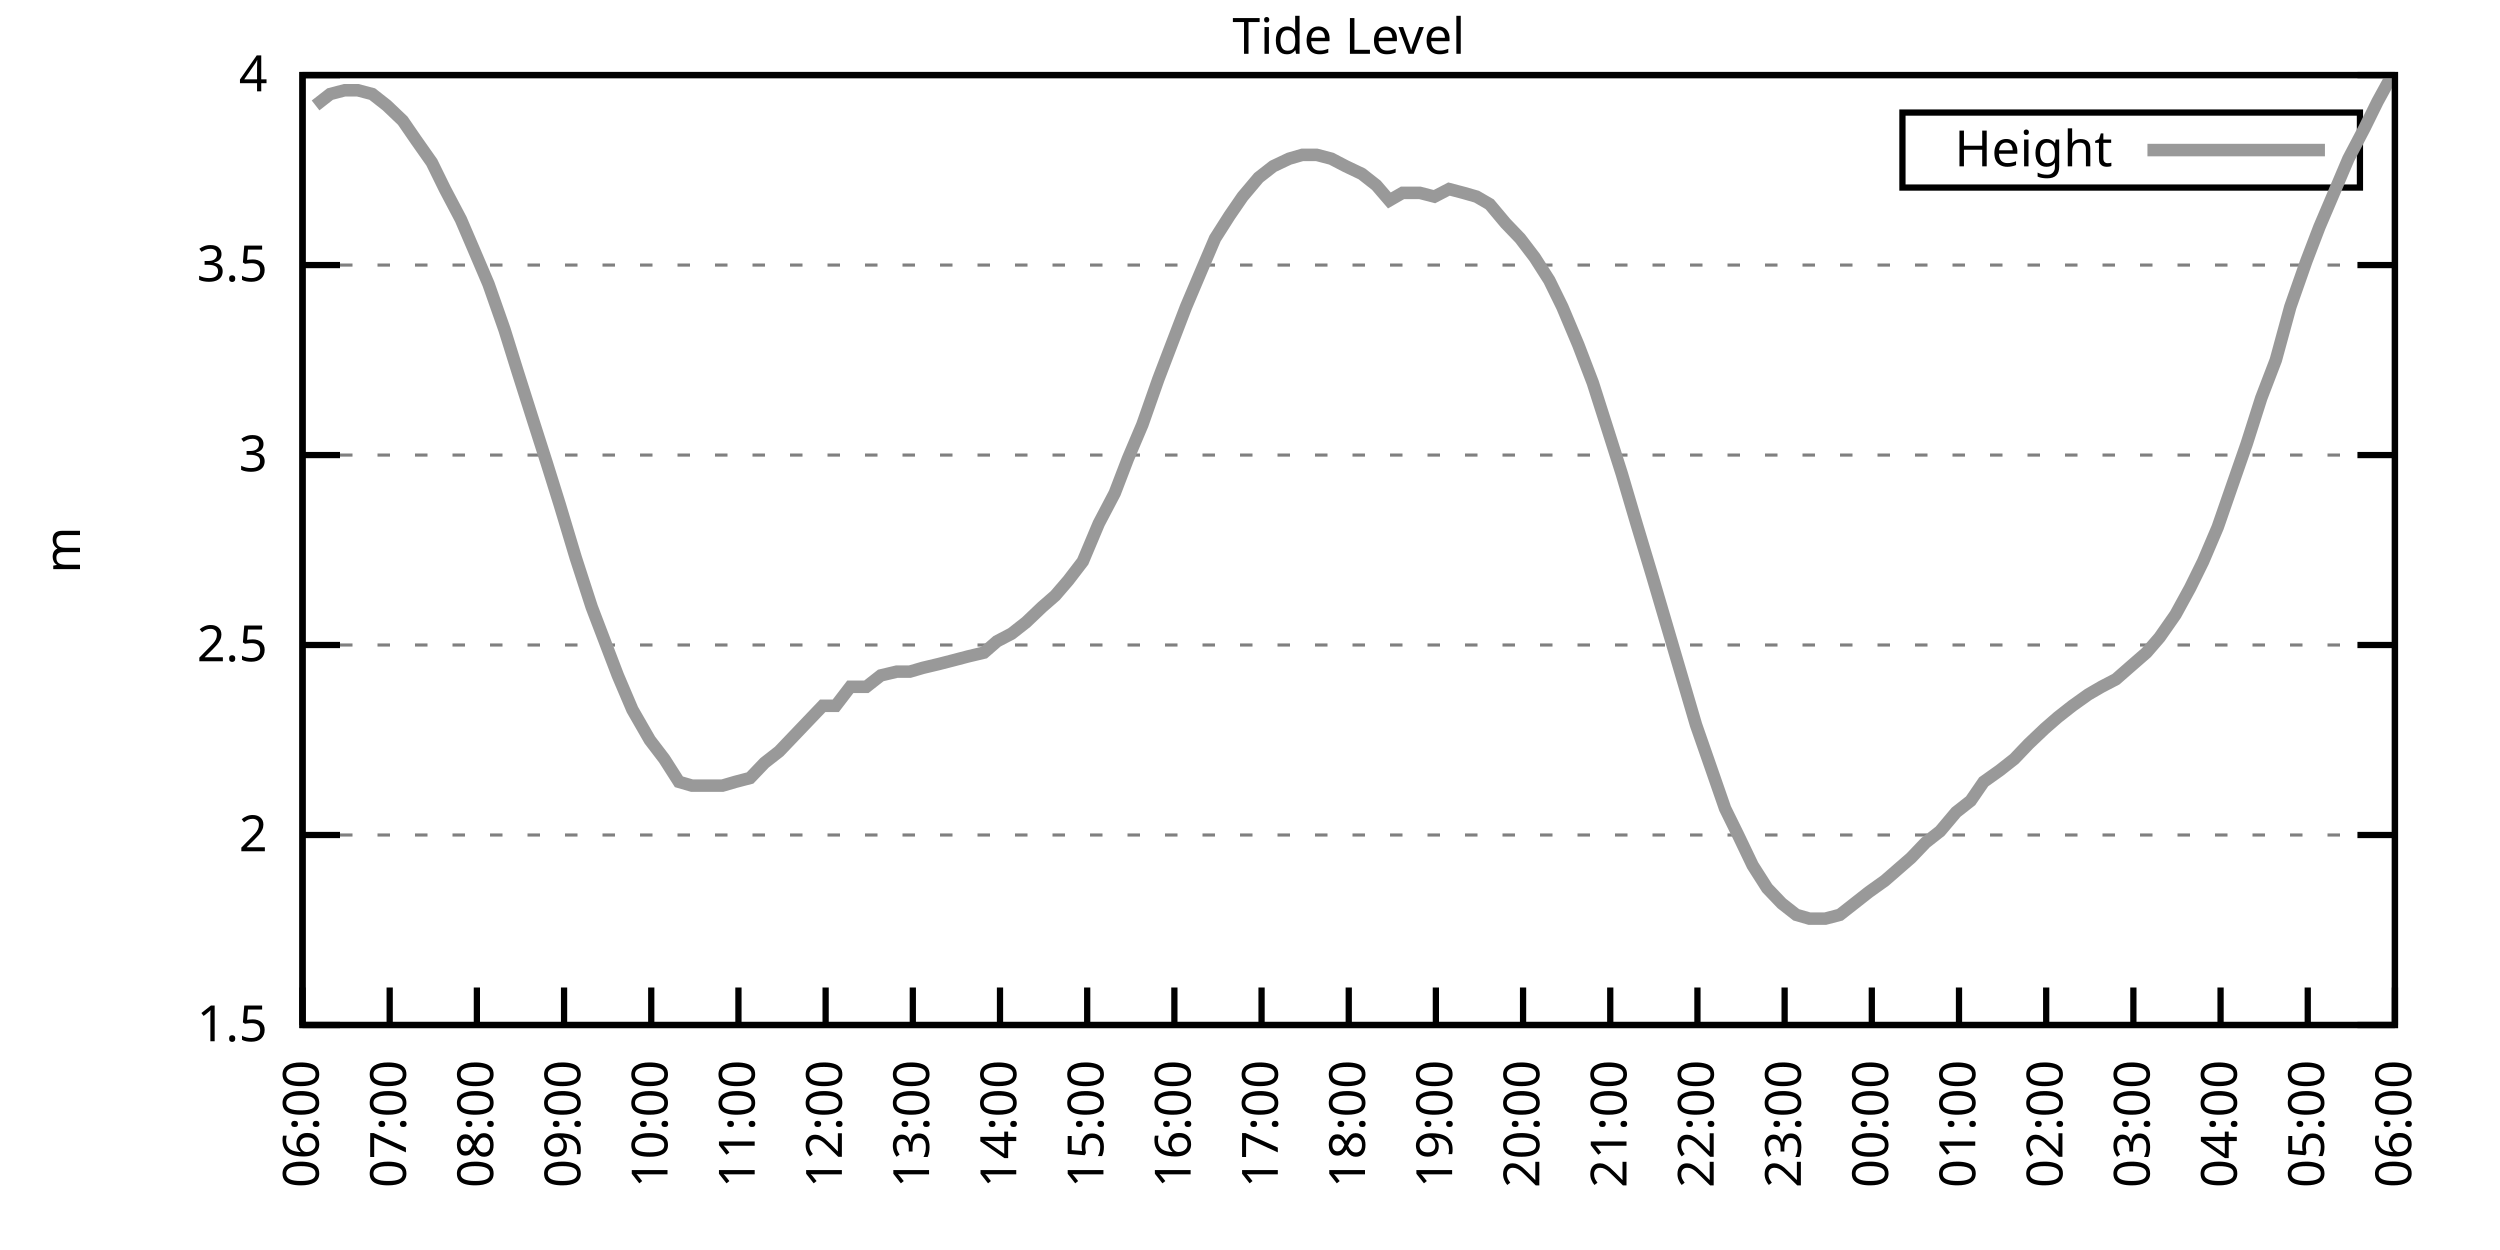
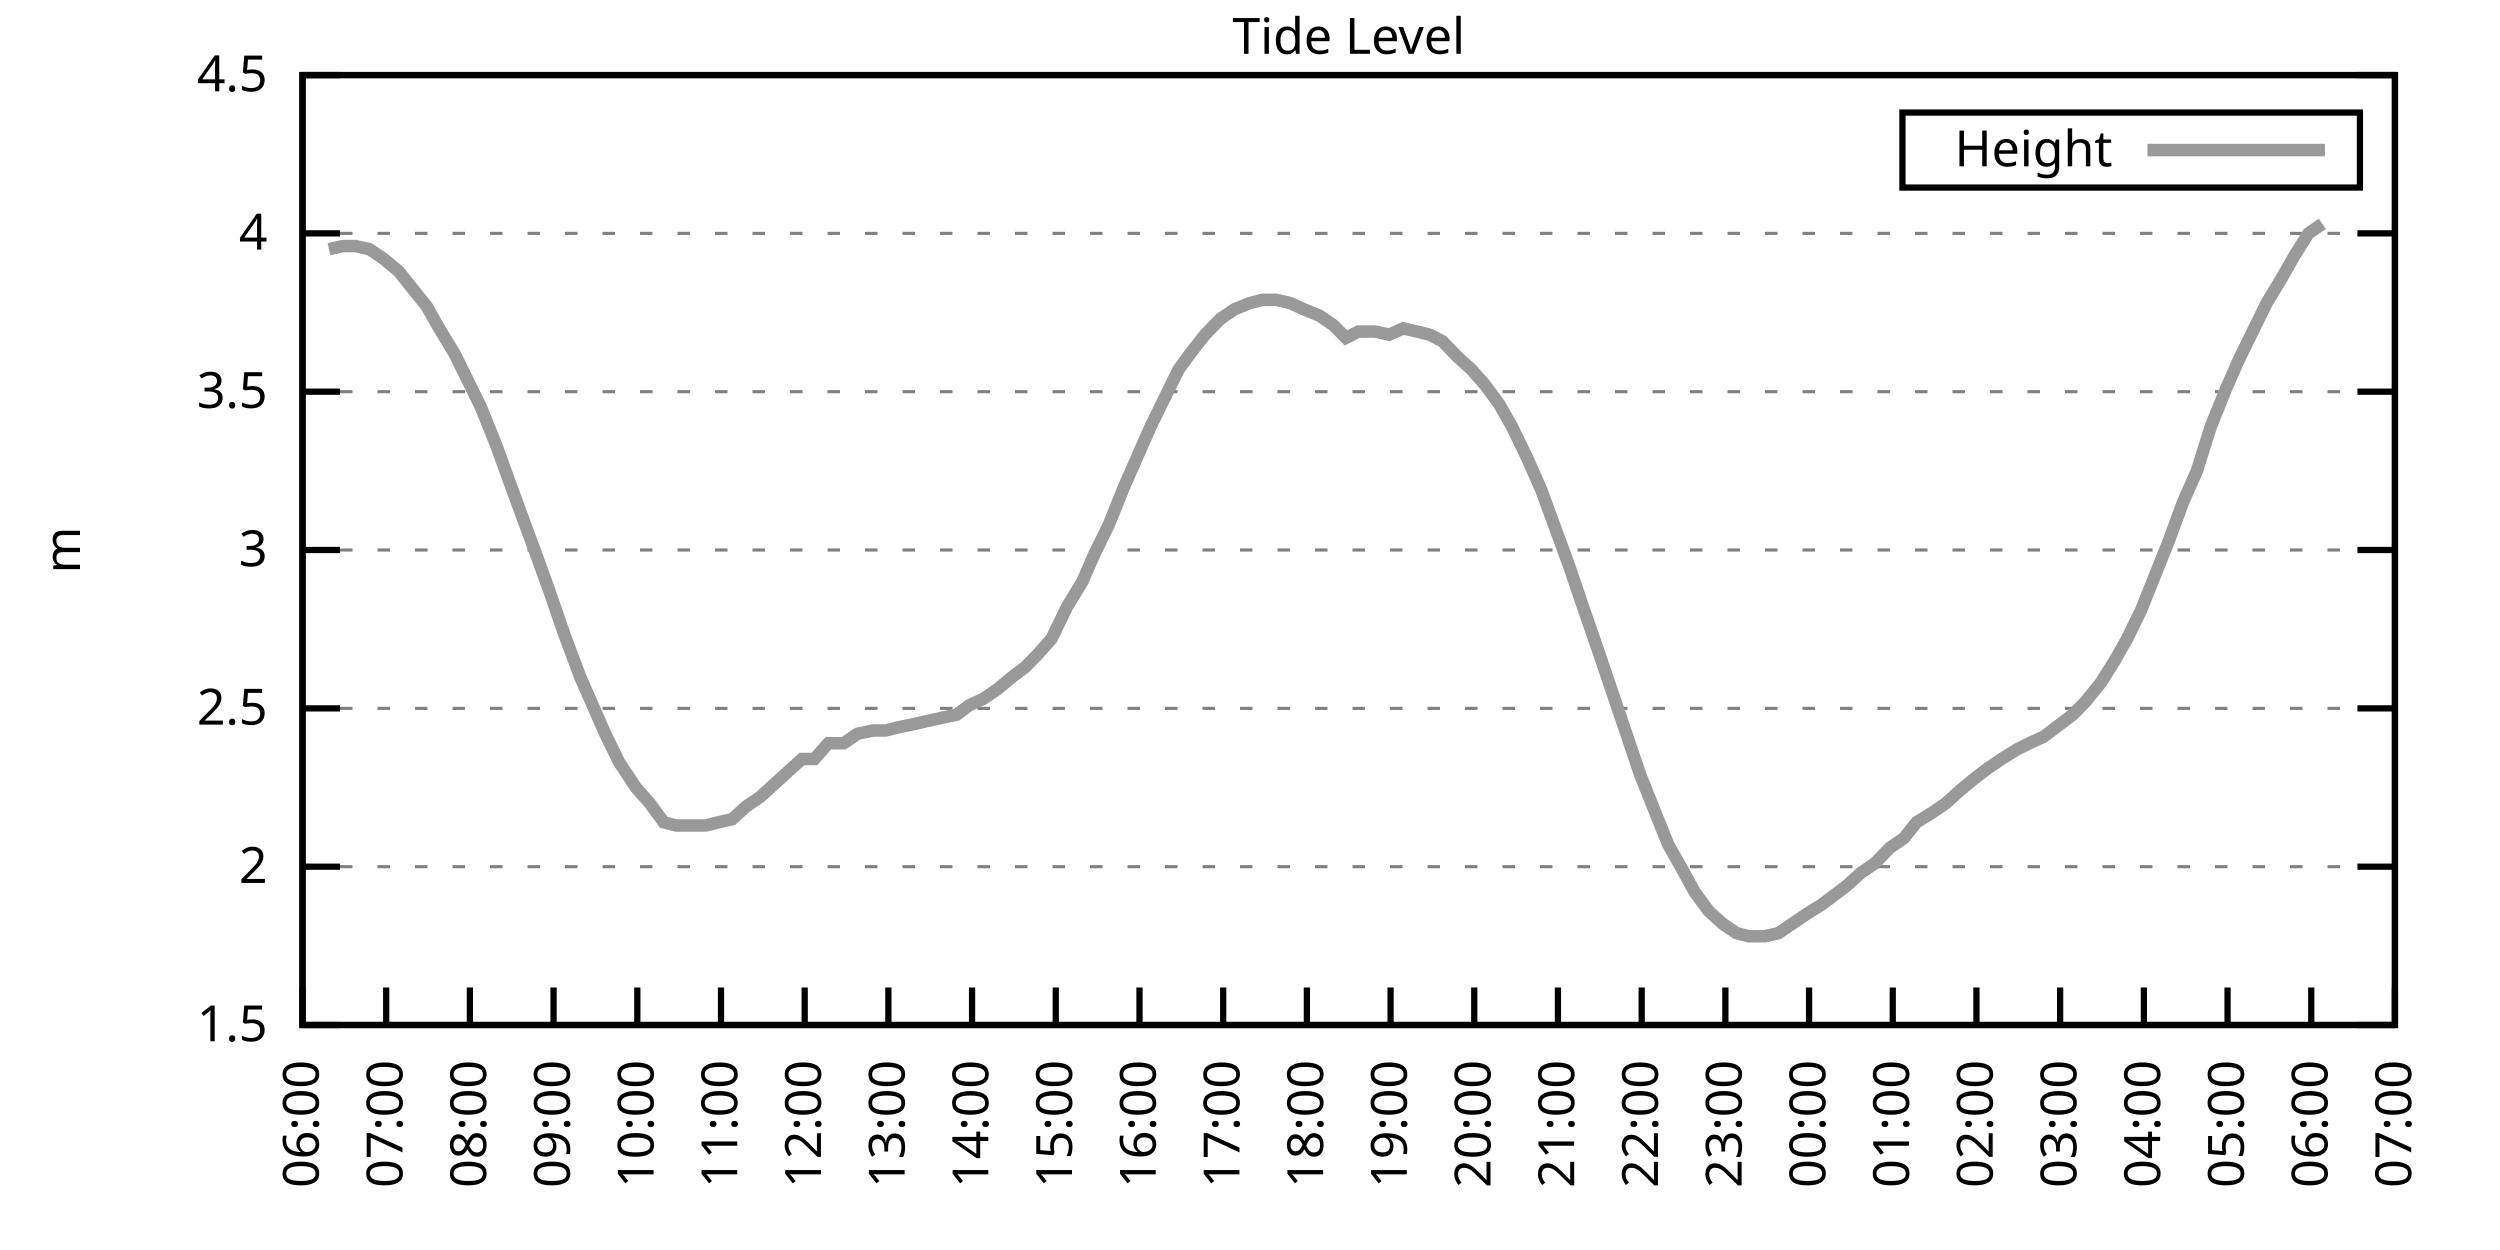
<svg xmlns="http://www.w3.org/2000/svg" xmlns:xlink="http://www.w3.org/1999/xlink" width="400" height="200" viewBox="0 0 400 200">
  <g id="gnuplot_canvas">
    <rect x="0" y="0" width="400" height="200" fill="none" />
    <defs>
      <circle id="gpDot" r="0.5" stroke-width="0.5" stroke="currentColor" />
      <path id="gpPt0" stroke-width="0.333" stroke="currentColor" d="M-1,0 h2 M0,-1 v2" />
      <path id="gpPt1" stroke-width="0.333" stroke="currentColor" d="M-1,-1 L1,1 M1,-1 L-1,1" />
      <path id="gpPt2" stroke-width="0.333" stroke="currentColor" d="M-1,0 L1,0 M0,-1 L0,1 M-1,-1 L1,1 M-1,1 L1,-1" />
      <rect id="gpPt3" stroke-width="0.333" stroke="currentColor" x="-1" y="-1" width="2" height="2" />
      <rect id="gpPt4" stroke-width="0.333" stroke="currentColor" fill="currentColor" x="-1" y="-1" width="2" height="2" />
      <circle id="gpPt5" stroke-width="0.333" stroke="currentColor" cx="0" cy="0" r="1" />
      <use xlink:href="#gpPt5" id="gpPt6" fill="currentColor" stroke="none" />
      <path id="gpPt7" stroke-width="0.333" stroke="currentColor" d="M0,-1.33 L-1.33,0.67 L1.33,0.67 z" />
      <use xlink:href="#gpPt7" id="gpPt8" fill="currentColor" stroke="none" />
      <use xlink:href="#gpPt7" id="gpPt9" stroke="currentColor" transform="rotate(180)" />
      <use xlink:href="#gpPt9" id="gpPt10" fill="currentColor" stroke="none" />
      <use xlink:href="#gpPt3" id="gpPt11" stroke="currentColor" transform="rotate(45)" />
      <use xlink:href="#gpPt11" id="gpPt12" fill="currentColor" stroke="none" />
      <path id="gpPt13" stroke-width="0.333" stroke="currentColor" d="M0,1.330 L1.265,0.411 L0.782,-1.067 L-0.782,-1.076 L-1.265,0.411 z" />
      <use xlink:href="#gpPt13" id="gpPt14" fill="currentColor" stroke="none" />
      <filter id="textbox" filterUnits="objectBoundingBox" x="0" y="0" height="1" width="1">
        <feFlood flood-color="white" flood-opacity="1" result="bgnd" />
        <feComposite in="SourceGraphic" in2="bgnd" operator="atop" />
      </filter>
      <filter id="greybox" filterUnits="objectBoundingBox" x="0" y="0" height="1" width="1">
        <feFlood flood-color="lightgrey" flood-opacity="1" result="grey" />
        <feComposite in="SourceGraphic" in2="grey" operator="atop" />
      </filter>
    </defs>
    <g fill="none" color="white" stroke="currentColor" stroke-width="1.00" stroke-linecap="butt" stroke-linejoin="miter">
</g>
    <g fill="none" color="black" stroke="currentColor" stroke-width="1.00" stroke-linecap="butt" stroke-linejoin="miter">
      <g stroke="none" shape-rendering="crispEdges">
        <polygon fill="rgb(255, 255, 255)" points="48.40,164.00 383.18,164.00 383.18,12.02 48.40,12.02 " />
      </g>
    </g>
    <g fill="none" color="black" stroke="currentColor" stroke-width="1.00" stroke-linecap="butt" stroke-linejoin="miter">
</g>
    <g fill="none" color="black" stroke="black" stroke-width="0.50" stroke-linecap="butt" stroke-linejoin="miter">
</g>
    <g fill="none" color="gray" stroke="currentColor" stroke-width="0.50" stroke-linecap="butt" stroke-linejoin="miter">
      <path stroke="gray" stroke-dasharray="2,4" class="gridline" d="M48.40,164.00 L383.19,164.00  " />
    </g>
    <g fill="none" color="gray" stroke="gray" stroke-width="1.00" stroke-linecap="butt" stroke-linejoin="miter">
</g>
    <g fill="none" color="black" stroke="currentColor" stroke-width="1.00" stroke-linecap="butt" stroke-linejoin="miter">
      <path stroke="black" d="M48.40,164.00 L54.40,164.00 M383.19,164.00 L377.19,164.00  " />
      <g transform="translate(42.80,166.60)" stroke="none" fill="black" font-family="Sans" font-size="8.00" text-anchor="end">
        <text>
          <tspan font-family="Sans"> 1.5</tspan>
        </text>
      </g>
    </g>
    <g fill="none" color="black" stroke="currentColor" stroke-width="1.00" stroke-linecap="butt" stroke-linejoin="miter">
</g>
    <g fill="none" color="black" stroke="black" stroke-width="0.50" stroke-linecap="butt" stroke-linejoin="miter">
</g>
    <g fill="none" color="gray" stroke="currentColor" stroke-width="0.50" stroke-linecap="butt" stroke-linejoin="miter">
-       <path stroke="gray" stroke-dasharray="2,4" class="gridline" d="M48.40,133.60 L383.19,133.60  " />
-     </g>
-     <g fill="none" color="gray" stroke="gray" stroke-width="1.00" stroke-linecap="butt" stroke-linejoin="miter">
- </g>
-     <g fill="none" color="black" stroke="currentColor" stroke-width="1.00" stroke-linecap="butt" stroke-linejoin="miter">
-       <path stroke="black" d="M48.40,133.60 L54.40,133.60 M383.19,133.60 L377.19,133.60  " />
-       <g transform="translate(42.80,136.20)" stroke="none" fill="black" font-family="Sans" font-size="8.00" text-anchor="end">
+       <path stroke="gray" stroke-dasharray="2,4" class="gridline" d="M48.40,138.67 L383.19,138.67  " />
+     </g>
+     <g fill="none" color="gray" stroke="gray" stroke-width="1.00" stroke-linecap="butt" stroke-linejoin="miter">
+ </g>
+     <g fill="none" color="black" stroke="currentColor" stroke-width="1.00" stroke-linecap="butt" stroke-linejoin="miter">
+       <path stroke="black" d="M48.40,138.67 L54.40,138.67 M383.19,138.67 L377.19,138.67  " />
+       <g transform="translate(42.80,141.27)" stroke="none" fill="black" font-family="Sans" font-size="8.00" text-anchor="end">
        <text>
          <tspan font-family="Sans"> 2</tspan>
        </text>
      </g>
    </g>
    <g fill="none" color="black" stroke="currentColor" stroke-width="1.00" stroke-linecap="butt" stroke-linejoin="miter">
</g>
    <g fill="none" color="black" stroke="black" stroke-width="0.50" stroke-linecap="butt" stroke-linejoin="miter">
</g>
    <g fill="none" color="gray" stroke="currentColor" stroke-width="0.50" stroke-linecap="butt" stroke-linejoin="miter">
-       <path stroke="gray" stroke-dasharray="2,4" class="gridline" d="M48.40,103.20 L383.19,103.20  " />
-     </g>
-     <g fill="none" color="gray" stroke="gray" stroke-width="1.00" stroke-linecap="butt" stroke-linejoin="miter">
- </g>
-     <g fill="none" color="black" stroke="currentColor" stroke-width="1.00" stroke-linecap="butt" stroke-linejoin="miter">
-       <path stroke="black" d="M48.40,103.20 L54.40,103.20 M383.19,103.20 L377.19,103.20  " />
-       <g transform="translate(42.80,105.80)" stroke="none" fill="black" font-family="Sans" font-size="8.00" text-anchor="end">
+       <path stroke="gray" stroke-dasharray="2,4" class="gridline" d="M48.40,113.34 L383.19,113.34  " />
+     </g>
+     <g fill="none" color="gray" stroke="gray" stroke-width="1.00" stroke-linecap="butt" stroke-linejoin="miter">
+ </g>
+     <g fill="none" color="black" stroke="currentColor" stroke-width="1.00" stroke-linecap="butt" stroke-linejoin="miter">
+       <path stroke="black" d="M48.40,113.34 L54.40,113.34 M383.19,113.34 L377.19,113.34  " />
+       <g transform="translate(42.80,115.94)" stroke="none" fill="black" font-family="Sans" font-size="8.00" text-anchor="end">
        <text>
          <tspan font-family="Sans"> 2.5</tspan>
        </text>
      </g>
    </g>
    <g fill="none" color="black" stroke="currentColor" stroke-width="1.00" stroke-linecap="butt" stroke-linejoin="miter">
</g>
    <g fill="none" color="black" stroke="black" stroke-width="0.50" stroke-linecap="butt" stroke-linejoin="miter">
</g>
    <g fill="none" color="gray" stroke="currentColor" stroke-width="0.50" stroke-linecap="butt" stroke-linejoin="miter">
-       <path stroke="gray" stroke-dasharray="2,4" class="gridline" d="M48.40,72.81 L383.19,72.81  " />
-     </g>
-     <g fill="none" color="gray" stroke="gray" stroke-width="1.00" stroke-linecap="butt" stroke-linejoin="miter">
- </g>
-     <g fill="none" color="black" stroke="currentColor" stroke-width="1.00" stroke-linecap="butt" stroke-linejoin="miter">
-       <path stroke="black" d="M48.40,72.81 L54.40,72.81 M383.19,72.81 L377.19,72.81  " />
-       <g transform="translate(42.80,75.41)" stroke="none" fill="black" font-family="Sans" font-size="8.00" text-anchor="end">
+       <path stroke="gray" stroke-dasharray="2,4" class="gridline" d="M48.40,88.00 L383.19,88.00  " />
+     </g>
+     <g fill="none" color="gray" stroke="gray" stroke-width="1.00" stroke-linecap="butt" stroke-linejoin="miter">
+ </g>
+     <g fill="none" color="black" stroke="currentColor" stroke-width="1.00" stroke-linecap="butt" stroke-linejoin="miter">
+       <path stroke="black" d="M48.40,88.00 L54.40,88.00 M383.19,88.00 L377.19,88.00  " />
+       <g transform="translate(42.80,90.60)" stroke="none" fill="black" font-family="Sans" font-size="8.00" text-anchor="end">
        <text>
          <tspan font-family="Sans"> 3</tspan>
        </text>
      </g>
    </g>
    <g fill="none" color="black" stroke="currentColor" stroke-width="1.00" stroke-linecap="butt" stroke-linejoin="miter">
</g>
    <g fill="none" color="black" stroke="black" stroke-width="0.50" stroke-linecap="butt" stroke-linejoin="miter">
</g>
    <g fill="none" color="gray" stroke="currentColor" stroke-width="0.50" stroke-linecap="butt" stroke-linejoin="miter">
-       <path stroke="gray" stroke-dasharray="2,4" class="gridline" d="M48.40,42.41 L383.19,42.41  " />
-     </g>
-     <g fill="none" color="gray" stroke="gray" stroke-width="1.00" stroke-linecap="butt" stroke-linejoin="miter">
- </g>
-     <g fill="none" color="black" stroke="currentColor" stroke-width="1.00" stroke-linecap="butt" stroke-linejoin="miter">
-       <path stroke="black" d="M48.40,42.41 L54.40,42.41 M383.19,42.41 L377.19,42.41  " />
-       <g transform="translate(42.80,45.01)" stroke="none" fill="black" font-family="Sans" font-size="8.00" text-anchor="end">
+       <path stroke="gray" stroke-dasharray="2,4" class="gridline" d="M48.40,62.67 L383.19,62.67  " />
+     </g>
+     <g fill="none" color="gray" stroke="gray" stroke-width="1.00" stroke-linecap="butt" stroke-linejoin="miter">
+ </g>
+     <g fill="none" color="black" stroke="currentColor" stroke-width="1.00" stroke-linecap="butt" stroke-linejoin="miter">
+       <path stroke="black" d="M48.40,62.67 L54.40,62.67 M383.19,62.67 L377.19,62.67  " />
+       <g transform="translate(42.80,65.27)" stroke="none" fill="black" font-family="Sans" font-size="8.00" text-anchor="end">
        <text>
          <tspan font-family="Sans"> 3.5</tspan>
+         </text>
+       </g>
+     </g>
+     <g fill="none" color="black" stroke="currentColor" stroke-width="1.00" stroke-linecap="butt" stroke-linejoin="miter">
+ </g>
+     <g fill="none" color="black" stroke="black" stroke-width="0.50" stroke-linecap="butt" stroke-linejoin="miter">
+ </g>
+     <g fill="none" color="gray" stroke="currentColor" stroke-width="0.50" stroke-linecap="butt" stroke-linejoin="miter">
+       <path stroke="gray" stroke-dasharray="2,4" class="gridline" d="M48.40,37.34 L383.19,37.34  " />
+     </g>
+     <g fill="none" color="gray" stroke="gray" stroke-width="1.00" stroke-linecap="butt" stroke-linejoin="miter">
+ </g>
+     <g fill="none" color="black" stroke="currentColor" stroke-width="1.00" stroke-linecap="butt" stroke-linejoin="miter">
+       <path stroke="black" d="M48.40,37.34 L54.40,37.34 M383.19,37.34 L377.19,37.34  " />
+       <g transform="translate(42.80,39.94)" stroke="none" fill="black" font-family="Sans" font-size="8.00" text-anchor="end">
+         <text>
+           <tspan font-family="Sans"> 4</tspan>
        </text>
      </g>
    </g>
    <g fill="none" color="black" stroke="currentColor" stroke-width="1.00" stroke-linecap="butt" stroke-linejoin="miter">
</g>
    <g fill="none" color="black" stroke="black" stroke-width="0.50" stroke-linecap="butt" stroke-linejoin="miter">
</g>
    <g fill="none" color="gray" stroke="currentColor" stroke-width="0.50" stroke-linecap="butt" stroke-linejoin="miter">
      <path stroke="gray" stroke-dasharray="2,4" class="gridline" d="M48.40,12.01 L383.19,12.01  " />
    </g>
    <g fill="none" color="gray" stroke="gray" stroke-width="1.00" stroke-linecap="butt" stroke-linejoin="miter">
</g>
    <g fill="none" color="black" stroke="currentColor" stroke-width="1.00" stroke-linecap="butt" stroke-linejoin="miter">
      <path stroke="black" d="M48.40,12.01 L54.40,12.01 M383.19,12.01 L377.19,12.01  " />
      <g transform="translate(42.80,14.61)" stroke="none" fill="black" font-family="Sans" font-size="8.00" text-anchor="end">
        <text>
-           <tspan font-family="Sans"> 4</tspan>
+           <tspan font-family="Sans"> 4.5</tspan>
        </text>
      </g>
    </g>
    <g fill="none" color="black" stroke="currentColor" stroke-width="1.00" stroke-linecap="butt" stroke-linejoin="miter">
      <path stroke="black" d="M48.40,164.00 L48.40,158.00  " />
      <g transform="translate(51.00,169.60) rotate(270.00)" stroke="none" fill="black" font-family="Sans" font-size="8.00" text-anchor="end">
        <text>
          <tspan font-family="Sans">06:00</tspan>
        </text>
      </g>
    </g>
    <g fill="none" color="black" stroke="currentColor" stroke-width="1.00" stroke-linecap="butt" stroke-linejoin="miter">
-       <path stroke="black" d="M62.35,164.00 L62.35,158.00  " />
-       <g transform="translate(64.95,169.60) rotate(270.00)" stroke="none" fill="black" font-family="Sans" font-size="8.00" text-anchor="end">
+       <path stroke="black" d="M61.79,164.00 L61.79,158.00  " />
+       <g transform="translate(64.39,169.60) rotate(270.00)" stroke="none" fill="black" font-family="Sans" font-size="8.00" text-anchor="end">
        <text>
          <tspan font-family="Sans">07:00</tspan>
        </text>
      </g>
    </g>
    <g fill="none" color="black" stroke="currentColor" stroke-width="1.00" stroke-linecap="butt" stroke-linejoin="miter">
-       <path stroke="black" d="M76.30,164.00 L76.30,158.00  " />
-       <g transform="translate(78.90,169.60) rotate(270.00)" stroke="none" fill="black" font-family="Sans" font-size="8.00" text-anchor="end">
+       <path stroke="black" d="M75.18,164.00 L75.18,158.00  " />
+       <g transform="translate(77.78,169.60) rotate(270.00)" stroke="none" fill="black" font-family="Sans" font-size="8.00" text-anchor="end">
        <text>
          <tspan font-family="Sans">08:00</tspan>
        </text>
      </g>
    </g>
    <g fill="none" color="black" stroke="currentColor" stroke-width="1.00" stroke-linecap="butt" stroke-linejoin="miter">
-       <path stroke="black" d="M90.25,164.00 L90.25,158.00  " />
-       <g transform="translate(92.85,169.60) rotate(270.00)" stroke="none" fill="black" font-family="Sans" font-size="8.00" text-anchor="end">
+       <path stroke="black" d="M88.57,164.00 L88.57,158.00  " />
+       <g transform="translate(91.17,169.60) rotate(270.00)" stroke="none" fill="black" font-family="Sans" font-size="8.00" text-anchor="end">
        <text>
          <tspan font-family="Sans">09:00</tspan>
        </text>
      </g>
    </g>
    <g fill="none" color="black" stroke="currentColor" stroke-width="1.00" stroke-linecap="butt" stroke-linejoin="miter">
-       <path stroke="black" d="M104.20,164.00 L104.20,158.00  " />
-       <g transform="translate(106.80,169.60) rotate(270.00)" stroke="none" fill="black" font-family="Sans" font-size="8.00" text-anchor="end">
+       <path stroke="black" d="M101.97,164.00 L101.97,158.00  " />
+       <g transform="translate(104.57,169.60) rotate(270.00)" stroke="none" fill="black" font-family="Sans" font-size="8.00" text-anchor="end">
        <text>
          <tspan font-family="Sans">10:00</tspan>
        </text>
      </g>
    </g>
    <g fill="none" color="black" stroke="currentColor" stroke-width="1.00" stroke-linecap="butt" stroke-linejoin="miter">
-       <path stroke="black" d="M118.15,164.00 L118.15,158.00  " />
-       <g transform="translate(120.75,169.60) rotate(270.00)" stroke="none" fill="black" font-family="Sans" font-size="8.00" text-anchor="end">
+       <path stroke="black" d="M115.36,164.00 L115.36,158.00  " />
+       <g transform="translate(117.96,169.60) rotate(270.00)" stroke="none" fill="black" font-family="Sans" font-size="8.00" text-anchor="end">
        <text>
          <tspan font-family="Sans">11:00</tspan>
        </text>
      </g>
    </g>
    <g fill="none" color="black" stroke="currentColor" stroke-width="1.00" stroke-linecap="butt" stroke-linejoin="miter">
-       <path stroke="black" d="M132.10,164.00 L132.10,158.00  " />
-       <g transform="translate(134.70,169.60) rotate(270.00)" stroke="none" fill="black" font-family="Sans" font-size="8.00" text-anchor="end">
+       <path stroke="black" d="M128.75,164.00 L128.75,158.00  " />
+       <g transform="translate(131.35,169.60) rotate(270.00)" stroke="none" fill="black" font-family="Sans" font-size="8.00" text-anchor="end">
        <text>
          <tspan font-family="Sans">12:00</tspan>
        </text>
      </g>
    </g>
    <g fill="none" color="black" stroke="currentColor" stroke-width="1.00" stroke-linecap="butt" stroke-linejoin="miter">
-       <path stroke="black" d="M146.05,164.00 L146.05,158.00  " />
-       <g transform="translate(148.65,169.60) rotate(270.00)" stroke="none" fill="black" font-family="Sans" font-size="8.00" text-anchor="end">
+       <path stroke="black" d="M142.14,164.00 L142.14,158.00  " />
+       <g transform="translate(144.74,169.60) rotate(270.00)" stroke="none" fill="black" font-family="Sans" font-size="8.00" text-anchor="end">
        <text>
          <tspan font-family="Sans">13:00</tspan>
        </text>
      </g>
    </g>
    <g fill="none" color="black" stroke="currentColor" stroke-width="1.00" stroke-linecap="butt" stroke-linejoin="miter">
-       <path stroke="black" d="M160.00,164.00 L160.00,158.00  " />
-       <g transform="translate(162.60,169.60) rotate(270.00)" stroke="none" fill="black" font-family="Sans" font-size="8.00" text-anchor="end">
+       <path stroke="black" d="M155.53,164.00 L155.53,158.00  " />
+       <g transform="translate(158.13,169.60) rotate(270.00)" stroke="none" fill="black" font-family="Sans" font-size="8.00" text-anchor="end">
        <text>
          <tspan font-family="Sans">14:00</tspan>
        </text>
      </g>
    </g>
    <g fill="none" color="black" stroke="currentColor" stroke-width="1.00" stroke-linecap="butt" stroke-linejoin="miter">
-       <path stroke="black" d="M173.95,164.00 L173.95,158.00  " />
-       <g transform="translate(176.55,169.60) rotate(270.00)" stroke="none" fill="black" font-family="Sans" font-size="8.00" text-anchor="end">
+       <path stroke="black" d="M168.92,164.00 L168.92,158.00  " />
+       <g transform="translate(171.52,169.60) rotate(270.00)" stroke="none" fill="black" font-family="Sans" font-size="8.00" text-anchor="end">
        <text>
          <tspan font-family="Sans">15:00</tspan>
        </text>
      </g>
    </g>
    <g fill="none" color="black" stroke="currentColor" stroke-width="1.00" stroke-linecap="butt" stroke-linejoin="miter">
-       <path stroke="black" d="M187.90,164.00 L187.90,158.00  " />
-       <g transform="translate(190.50,169.60) rotate(270.00)" stroke="none" fill="black" font-family="Sans" font-size="8.00" text-anchor="end">
+       <path stroke="black" d="M182.32,164.00 L182.32,158.00  " />
+       <g transform="translate(184.92,169.60) rotate(270.00)" stroke="none" fill="black" font-family="Sans" font-size="8.00" text-anchor="end">
        <text>
          <tspan font-family="Sans">16:00</tspan>
        </text>
      </g>
    </g>
    <g fill="none" color="black" stroke="currentColor" stroke-width="1.00" stroke-linecap="butt" stroke-linejoin="miter">
-       <path stroke="black" d="M201.85,164.00 L201.85,158.00  " />
-       <g transform="translate(204.45,169.60) rotate(270.00)" stroke="none" fill="black" font-family="Sans" font-size="8.00" text-anchor="end">
+       <path stroke="black" d="M195.71,164.00 L195.71,158.00  " />
+       <g transform="translate(198.31,169.60) rotate(270.00)" stroke="none" fill="black" font-family="Sans" font-size="8.00" text-anchor="end">
        <text>
          <tspan font-family="Sans">17:00</tspan>
        </text>
      </g>
    </g>
    <g fill="none" color="black" stroke="currentColor" stroke-width="1.00" stroke-linecap="butt" stroke-linejoin="miter">
-       <path stroke="black" d="M215.80,164.00 L215.80,158.00  " />
-       <g transform="translate(218.40,169.60) rotate(270.00)" stroke="none" fill="black" font-family="Sans" font-size="8.00" text-anchor="end">
+       <path stroke="black" d="M209.10,164.00 L209.10,158.00  " />
+       <g transform="translate(211.70,169.60) rotate(270.00)" stroke="none" fill="black" font-family="Sans" font-size="8.00" text-anchor="end">
        <text>
          <tspan font-family="Sans">18:00</tspan>
        </text>
      </g>
    </g>
    <g fill="none" color="black" stroke="currentColor" stroke-width="1.00" stroke-linecap="butt" stroke-linejoin="miter">
-       <path stroke="black" d="M229.74,164.00 L229.74,158.00  " />
-       <g transform="translate(232.34,169.60) rotate(270.00)" stroke="none" fill="black" font-family="Sans" font-size="8.00" text-anchor="end">
+       <path stroke="black" d="M222.49,164.00 L222.49,158.00  " />
+       <g transform="translate(225.09,169.60) rotate(270.00)" stroke="none" fill="black" font-family="Sans" font-size="8.00" text-anchor="end">
        <text>
          <tspan font-family="Sans">19:00</tspan>
        </text>
      </g>
    </g>
    <g fill="none" color="black" stroke="currentColor" stroke-width="1.00" stroke-linecap="butt" stroke-linejoin="miter">
-       <path stroke="black" d="M243.69,164.00 L243.69,158.00  " />
-       <g transform="translate(246.29,169.60) rotate(270.00)" stroke="none" fill="black" font-family="Sans" font-size="8.00" text-anchor="end">
+       <path stroke="black" d="M235.88,164.00 L235.88,158.00  " />
+       <g transform="translate(238.48,169.60) rotate(270.00)" stroke="none" fill="black" font-family="Sans" font-size="8.00" text-anchor="end">
        <text>
          <tspan font-family="Sans">20:00</tspan>
        </text>
      </g>
    </g>
    <g fill="none" color="black" stroke="currentColor" stroke-width="1.00" stroke-linecap="butt" stroke-linejoin="miter">
-       <path stroke="black" d="M257.64,164.00 L257.64,158.00  " />
-       <g transform="translate(260.24,169.60) rotate(270.00)" stroke="none" fill="black" font-family="Sans" font-size="8.00" text-anchor="end">
+       <path stroke="black" d="M249.27,164.00 L249.27,158.00  " />
+       <g transform="translate(251.87,169.60) rotate(270.00)" stroke="none" fill="black" font-family="Sans" font-size="8.00" text-anchor="end">
        <text>
          <tspan font-family="Sans">21:00</tspan>
        </text>
      </g>
    </g>
    <g fill="none" color="black" stroke="currentColor" stroke-width="1.00" stroke-linecap="butt" stroke-linejoin="miter">
-       <path stroke="black" d="M271.59,164.00 L271.59,158.00  " />
-       <g transform="translate(274.19,169.60) rotate(270.00)" stroke="none" fill="black" font-family="Sans" font-size="8.00" text-anchor="end">
+       <path stroke="black" d="M262.67,164.00 L262.67,158.00  " />
+       <g transform="translate(265.27,169.60) rotate(270.00)" stroke="none" fill="black" font-family="Sans" font-size="8.00" text-anchor="end">
        <text>
          <tspan font-family="Sans">22:00</tspan>
        </text>
      </g>
    </g>
    <g fill="none" color="black" stroke="currentColor" stroke-width="1.00" stroke-linecap="butt" stroke-linejoin="miter">
-       <path stroke="black" d="M285.54,164.00 L285.54,158.00  " />
-       <g transform="translate(288.14,169.60) rotate(270.00)" stroke="none" fill="black" font-family="Sans" font-size="8.00" text-anchor="end">
+       <path stroke="black" d="M276.06,164.00 L276.06,158.00  " />
+       <g transform="translate(278.66,169.60) rotate(270.00)" stroke="none" fill="black" font-family="Sans" font-size="8.00" text-anchor="end">
        <text>
          <tspan font-family="Sans">23:00</tspan>
        </text>
      </g>
    </g>
    <g fill="none" color="black" stroke="currentColor" stroke-width="1.00" stroke-linecap="butt" stroke-linejoin="miter">
-       <path stroke="black" d="M299.49,164.00 L299.49,158.00  " />
-       <g transform="translate(302.09,169.60) rotate(270.00)" stroke="none" fill="black" font-family="Sans" font-size="8.00" text-anchor="end">
+       <path stroke="black" d="M289.45,164.00 L289.45,158.00  " />
+       <g transform="translate(292.05,169.60) rotate(270.00)" stroke="none" fill="black" font-family="Sans" font-size="8.00" text-anchor="end">
        <text>
          <tspan font-family="Sans">00:00</tspan>
        </text>
      </g>
    </g>
    <g fill="none" color="black" stroke="currentColor" stroke-width="1.00" stroke-linecap="butt" stroke-linejoin="miter">
-       <path stroke="black" d="M313.44,164.00 L313.44,158.00  " />
-       <g transform="translate(316.04,169.60) rotate(270.00)" stroke="none" fill="black" font-family="Sans" font-size="8.00" text-anchor="end">
+       <path stroke="black" d="M302.84,164.00 L302.84,158.00  " />
+       <g transform="translate(305.44,169.60) rotate(270.00)" stroke="none" fill="black" font-family="Sans" font-size="8.00" text-anchor="end">
        <text>
          <tspan font-family="Sans">01:00</tspan>
        </text>
      </g>
    </g>
    <g fill="none" color="black" stroke="currentColor" stroke-width="1.00" stroke-linecap="butt" stroke-linejoin="miter">
-       <path stroke="black" d="M327.39,164.00 L327.39,158.00  " />
-       <g transform="translate(329.99,169.60) rotate(270.00)" stroke="none" fill="black" font-family="Sans" font-size="8.00" text-anchor="end">
+       <path stroke="black" d="M316.23,164.00 L316.23,158.00  " />
+       <g transform="translate(318.83,169.60) rotate(270.00)" stroke="none" fill="black" font-family="Sans" font-size="8.00" text-anchor="end">
        <text>
          <tspan font-family="Sans">02:00</tspan>
        </text>
      </g>
    </g>
    <g fill="none" color="black" stroke="currentColor" stroke-width="1.00" stroke-linecap="butt" stroke-linejoin="miter">
-       <path stroke="black" d="M341.34,164.00 L341.34,158.00  " />
-       <g transform="translate(343.94,169.60) rotate(270.00)" stroke="none" fill="black" font-family="Sans" font-size="8.00" text-anchor="end">
+       <path stroke="black" d="M329.62,164.00 L329.62,158.00  " />
+       <g transform="translate(332.22,169.60) rotate(270.00)" stroke="none" fill="black" font-family="Sans" font-size="8.00" text-anchor="end">
        <text>
          <tspan font-family="Sans">03:00</tspan>
        </text>
      </g>
    </g>
    <g fill="none" color="black" stroke="currentColor" stroke-width="1.00" stroke-linecap="butt" stroke-linejoin="miter">
-       <path stroke="black" d="M355.29,164.00 L355.29,158.00  " />
-       <g transform="translate(357.89,169.60) rotate(270.00)" stroke="none" fill="black" font-family="Sans" font-size="8.00" text-anchor="end">
+       <path stroke="black" d="M343.02,164.00 L343.02,158.00  " />
+       <g transform="translate(345.62,169.60) rotate(270.00)" stroke="none" fill="black" font-family="Sans" font-size="8.00" text-anchor="end">
        <text>
          <tspan font-family="Sans">04:00</tspan>
        </text>
      </g>
    </g>
    <g fill="none" color="black" stroke="currentColor" stroke-width="1.00" stroke-linecap="butt" stroke-linejoin="miter">
-       <path stroke="black" d="M369.24,164.00 L369.24,158.00  " />
-       <g transform="translate(371.84,169.60) rotate(270.00)" stroke="none" fill="black" font-family="Sans" font-size="8.00" text-anchor="end">
+       <path stroke="black" d="M356.41,164.00 L356.41,158.00  " />
+       <g transform="translate(359.01,169.60) rotate(270.00)" stroke="none" fill="black" font-family="Sans" font-size="8.00" text-anchor="end">
        <text>
          <tspan font-family="Sans">05:00</tspan>
+         </text>
+       </g>
+     </g>
+     <g fill="none" color="black" stroke="currentColor" stroke-width="1.00" stroke-linecap="butt" stroke-linejoin="miter">
+       <path stroke="black" d="M369.80,164.00 L369.80,158.00  " />
+       <g transform="translate(372.40,169.60) rotate(270.00)" stroke="none" fill="black" font-family="Sans" font-size="8.00" text-anchor="end">
+         <text>
+           <tspan font-family="Sans">06:00</tspan>
        </text>
      </g>
    </g>
    <g fill="none" color="black" stroke="currentColor" stroke-width="1.00" stroke-linecap="butt" stroke-linejoin="miter">
      <path stroke="black" d="M383.19,164.00 L383.19,158.00  " />
      <g transform="translate(385.79,169.60) rotate(270.00)" stroke="none" fill="black" font-family="Sans" font-size="8.00" text-anchor="end">
        <text>
-           <tspan font-family="Sans">06:00</tspan>
+           <tspan font-family="Sans">07:00</tspan>
        </text>
      </g>
    </g>
    <g fill="none" color="black" stroke="currentColor" stroke-width="1.00" stroke-linecap="butt" stroke-linejoin="miter">
</g>
    <g fill="none" color="black" stroke="currentColor" stroke-width="1.00" stroke-linecap="butt" stroke-linejoin="miter">
      <path stroke="black" d="M48.40,12.01 L48.40,164.00 L383.19,164.00 L383.19,12.01 L48.40,12.01 Z  " />
    </g>
    <g fill="none" color="black" stroke="currentColor" stroke-width="1.00" stroke-linecap="butt" stroke-linejoin="miter">
</g>
    <g fill="none" color="black" stroke="currentColor" stroke-width="1.00" stroke-linecap="butt" stroke-linejoin="miter">
      <path stroke="black" d="M304.39,30.01 L304.39,18.01 L377.59,18.01 L377.59,30.01 L304.39,30.01 Z  " />
    </g>
    <g id="Tide_level_plot_1">
      <g fill="none" color="white" stroke="black" stroke-width="2.00" stroke-linecap="butt" stroke-linejoin="miter">
</g>
      <g fill="none" color="black" stroke="currentColor" stroke-width="2.00" stroke-linecap="butt" stroke-linejoin="miter">
        <g transform="translate(337.99,26.61)" stroke="none" fill="black" font-family="Sans" font-size="8.00" text-anchor="end">
          <text>
            <tspan font-family="Sans">Height</tspan>
          </text>
        </g>
      </g>
      <g fill="none" color="black" stroke="currentColor" stroke-width="2.00" stroke-linecap="butt" stroke-linejoin="miter">
-         <path stroke="rgb(153, 153, 153)" d="M343.59,24.01 L371.99,24.01 M50.49,16.87 L52.82,15.05 L55.14,14.44 L57.23,14.44 L59.56,15.05 L61.88,16.87   L64.44,19.31 L66.53,22.35 L69.09,25.99 L71.18,30.25 L73.74,35.11 L75.83,39.98 L78.16,45.45 L80.72,52.74   L82.81,59.43 L85.13,66.73 L87.46,74.02 L89.55,80.71 L92.11,89.22 L94.67,97.12 L96.99,103.20 L98.85,108.07   L101.18,113.54 L103.97,118.40 L106.29,121.44 L108.62,125.09 L110.71,125.70 L113.03,125.70 L115.59,125.70 L117.68,125.09   L120.01,124.48 L122.33,122.05 L124.66,120.23 L126.98,117.80 L129.31,115.36 L131.63,112.93 L133.72,112.93 L136.05,109.89   L138.61,109.89 L140.93,108.07 L143.49,107.46 L145.58,107.46 L147.67,106.85 L150.23,106.24 L152.56,105.64 L154.88,105.03   L157.44,104.42 L159.53,102.60 L161.86,101.38 L164.18,99.56 L166.74,97.12 L168.83,95.30 L170.92,92.87 L173.25,89.83   L175.81,83.75 L178.36,78.89 L180.46,73.41 L182.78,67.94 L185.34,60.65 L187.43,55.18 L189.76,49.10 L192.08,43.62   L194.41,38.15 L196.73,34.50 L198.82,31.46 L201.38,28.42 L203.71,26.60 L206.26,25.39 L208.36,24.78 L210.68,24.78   L213.01,25.39 L215.33,26.60 L217.89,27.82 L220.21,29.64 L222.30,32.07 L224.40,30.86 L227.19,30.86 L229.51,31.46   L231.84,30.25 L234.16,30.86 L236.25,31.46 L238.35,32.68 L240.90,35.72 L243.23,38.15 L245.55,41.19 L247.88,44.84   L249.97,49.10 L252.53,55.18 L254.85,61.25 L257.18,68.55 L259.50,75.85 L261.83,83.75 L264.39,92.26 L269.04,108.07   L271.36,115.97 L273.69,122.66 L276.01,129.35 L278.10,133.60 L280.43,138.47 L282.75,142.11 L285.08,144.55 L287.40,146.37   L289.50,146.98 L292.05,146.98 L294.38,146.37 L296.70,144.55 L299.03,142.72 L301.58,140.90 L303.68,139.07 L305.77,137.25   L308.09,134.82 L310.42,132.99 L312.98,129.95 L315.30,128.13 L317.39,125.09 L319.95,123.27 L322.28,121.44 L324.60,119.01   L327.16,116.58 L329.25,114.76 L331.58,112.93 L334.13,111.11 L336.23,109.89 L338.55,108.68 L340.64,106.85 L343.43,104.42   L345.53,101.99 L348.08,98.34 L350.41,94.08 L352.50,89.83 L354.83,84.36 L357.15,77.67 L359.48,70.98 L361.80,63.69   L364.13,57.61 L366.45,49.10 L369.01,41.80 L371.10,36.33 L373.43,30.86 L375.75,25.39 L378.31,20.52 L380.40,16.27   L382.73,12.01  " />
+         <path stroke="rgb(153, 153, 153)" d="M343.59,24.01 L371.99,24.01 M52.64,39.87 L54.87,39.37 L56.88,39.37 L59.11,39.87 L61.35,41.39 L63.80,43.42   L65.81,45.95 L68.26,48.99 L70.27,52.54 L72.73,56.59 L74.74,60.65 L76.97,65.21 L79.42,71.29 L81.43,76.86   L83.66,82.94 L85.90,89.02 L87.91,94.59 L90.36,101.68 L92.82,108.27 L95.05,113.34 L96.83,117.39 L99.06,121.95   L101.74,126.00 L103.98,128.54 L106.21,131.58 L108.22,132.08 L110.45,132.08 L112.90,132.08 L114.91,131.58 L117.14,131.07   L119.38,129.04 L121.61,127.52 L123.84,125.50 L126.07,123.47 L128.30,121.44 L130.31,121.44 L132.54,118.91 L135.00,118.91   L137.23,117.39 L139.69,116.88 L141.69,116.88 L143.70,116.38 L146.16,115.87 L148.39,115.36 L150.62,114.86 L153.08,114.35   L155.09,112.83 L157.32,111.82 L159.55,110.30 L162.01,108.27 L164.01,106.75 L166.02,104.72 L168.25,102.19 L170.71,97.12   L173.17,93.07 L175.17,88.51 L177.41,83.95 L179.86,77.87 L181.87,73.31 L184.10,68.25 L186.33,63.69 L188.57,59.13   L190.80,56.09 L192.81,53.55 L195.26,51.02 L197.49,49.50 L199.95,48.49 L201.96,47.98 L204.19,47.98 L206.42,48.49   L208.65,49.50 L211.11,50.51 L213.34,52.03 L215.35,54.06 L217.36,53.05 L220.04,53.05 L222.27,53.55 L224.50,52.54   L226.73,53.05 L228.74,53.55 L230.75,54.57 L233.20,57.10 L235.44,59.13 L237.67,61.66 L239.90,64.70 L241.91,68.25   L244.36,73.31 L246.60,78.38 L248.83,84.46 L251.06,90.54 L253.29,97.12 L255.75,104.22 L260.21,117.39 L262.44,123.98   L264.67,129.55 L266.91,135.12 L268.92,138.67 L271.15,142.72 L273.38,145.76 L275.61,147.79 L277.84,149.31 L279.85,149.81   L282.31,149.81 L284.54,149.31 L286.77,147.79 L289.00,146.27 L291.46,144.75 L293.47,143.23 L295.48,141.71 L297.71,139.68   L299.94,138.16 L302.39,135.63 L304.63,134.11 L306.63,131.58 L309.09,130.06 L311.32,128.54 L313.55,126.51 L316.01,124.48   L318.02,122.96 L320.25,121.44 L322.70,119.92 L324.71,118.91 L326.95,117.90 L328.95,116.38 L331.63,114.35 L333.64,112.32   L336.10,109.28 L338.33,105.74 L340.34,102.19 L342.57,97.63 L344.80,92.06 L347.03,86.49 L349.26,80.41 L351.50,75.34   L353.73,68.25 L356.18,62.17 L358.19,57.61 L360.42,53.05 L362.66,48.49 L365.11,44.43 L367.12,40.89 L369.35,37.34   L371.58,35.82  " />
      </g>
    </g>
    <g fill="none" color="black" stroke="currentColor" stroke-width="2.00" stroke-linecap="butt" stroke-linejoin="miter">
</g>
    <g fill="none" color="black" stroke="black" stroke-width="1.00" stroke-linecap="butt" stroke-linejoin="miter">
</g>
    <g fill="none" color="black" stroke="currentColor" stroke-width="1.00" stroke-linecap="butt" stroke-linejoin="miter">
      <path stroke="black" d="M48.40,12.01 L48.40,164.00 L383.19,164.00 L383.19,12.01 L48.40,12.01 Z  " />
      <g transform="translate(12.80,88.01) rotate(270.00)" stroke="none" fill="black" font-family="Sans" font-size="8.00" text-anchor="middle">
        <text>
          <tspan font-family="Sans">m</tspan>
        </text>
      </g>
    </g>
    <g fill="none" color="black" stroke="currentColor" stroke-width="1.00" stroke-linecap="butt" stroke-linejoin="miter">
</g>
    <g fill="none" color="black" stroke="currentColor" stroke-width="1.00" stroke-linecap="butt" stroke-linejoin="miter">
      <g transform="translate(215.79,8.61)" stroke="none" fill="black" font-family="Sans" font-size="8.00" text-anchor="middle">
        <text>
          <tspan font-family="Sans">Tide Level</tspan>
        </text>
      </g>
    </g>
    <g fill="none" color="black" stroke="currentColor" stroke-width="1.00" stroke-linecap="butt" stroke-linejoin="miter">
</g>
  </g>
</svg>
